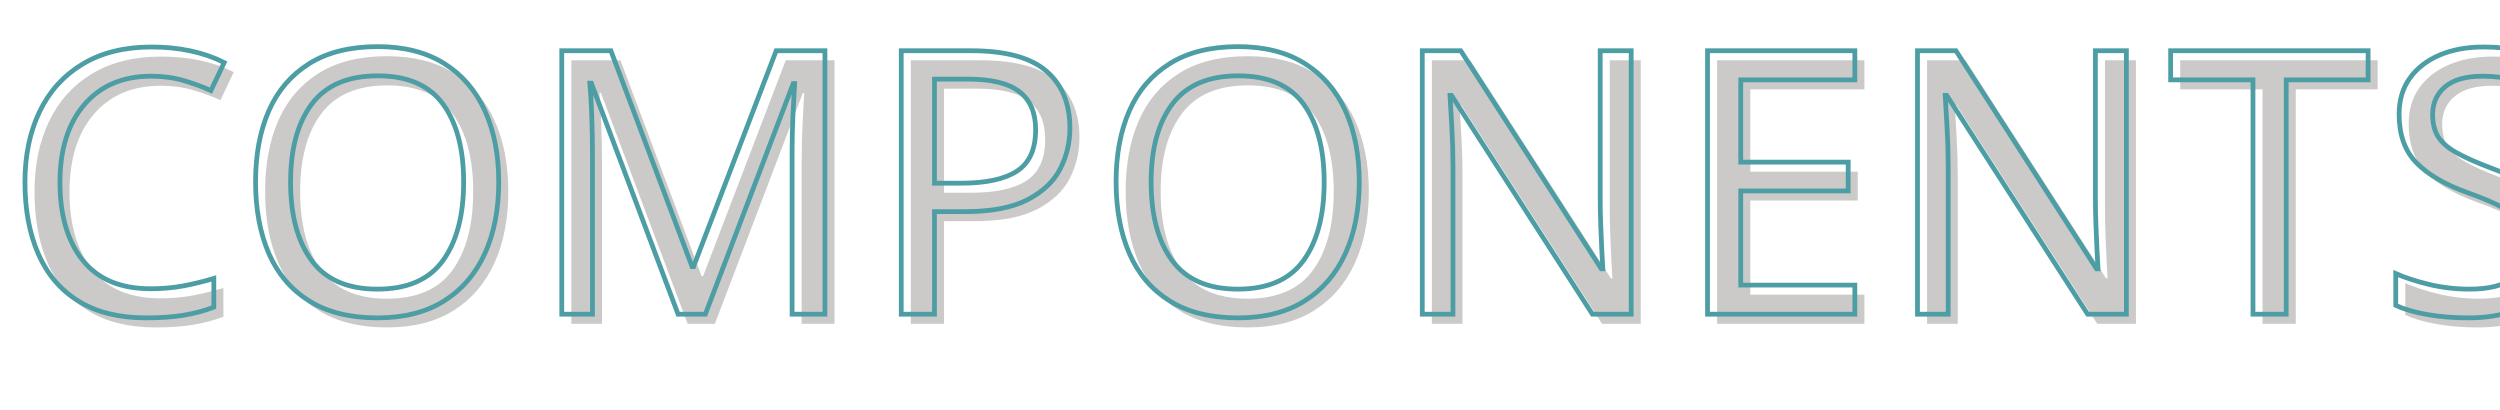
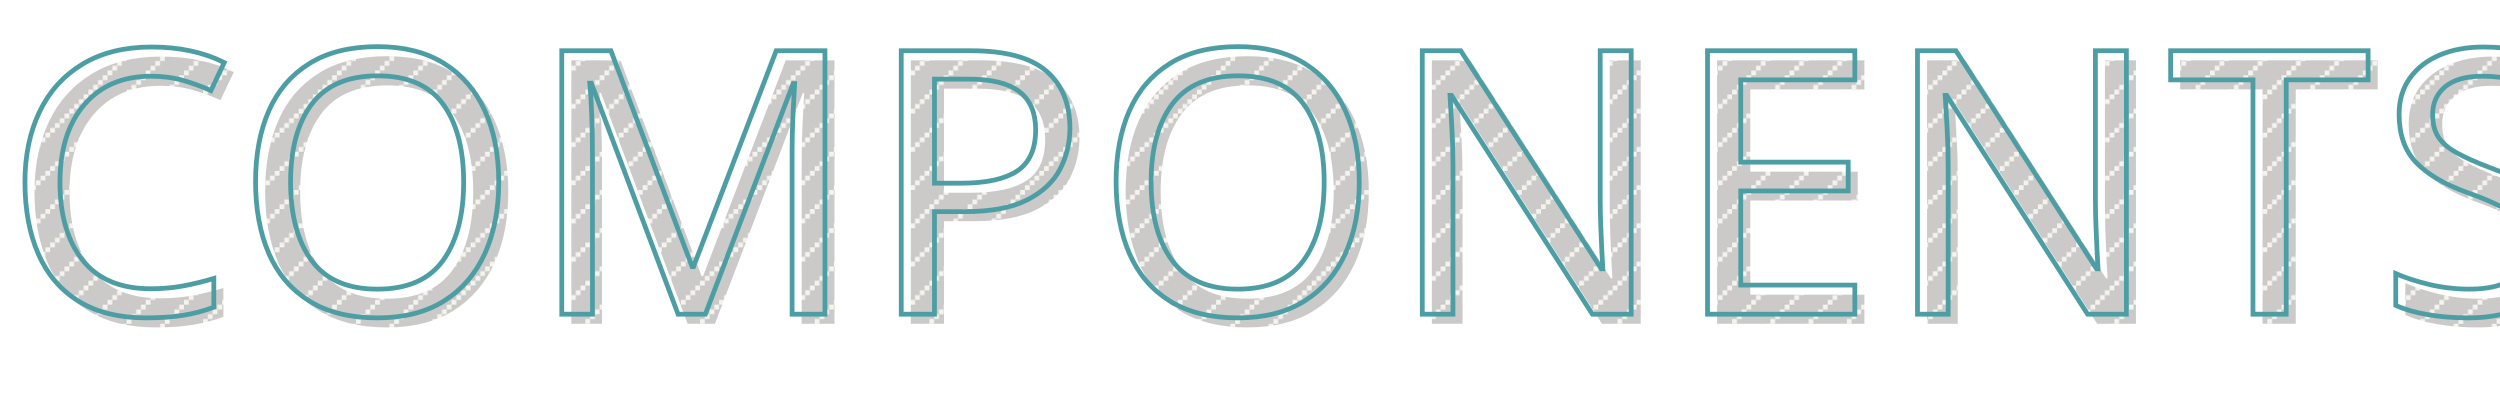
- <svg xmlns="http://www.w3.org/2000/svg" version="1.1" id="components-logo" x="0px" y="0px" viewBox="0 0 523.2 85.7" style="enable-background:new 0 0 523.2 85.7;" xml:space="preserve">
-   <style type="text/css">
- 	.st0{fill:#CCCAC8;}
- 	.st1{font-family:'fatfrank';}
- 	.st2{font-size:77.23px;}
- 	.st3{letter-spacing:1;}
- 	.st4{fill:none;stroke:#4C9EA4;stroke-miterlimit:10;}
- </style>
+ <svg xmlns="http://www.w3.org/2000/svg" id="components-logo" viewBox="0 0 523.2 85.7">
+   <style>
+ 		.fill, .stroke {
+ 			font-family: 'fatfrank';
+ 			font-size: 77.23px;
+ 			letter-spacing: 1;
+ 		}
+ 		.stroke {
+ 			fill: none;
+ 			stroke: #4c9ea4;
+ 			stroke-miterlimit: 10;
+ 		}
+ 	</style>
+   <defs>
+     <pattern class="line-pattern" id="stripePattern" patternUnits="userSpaceOnUse" width="8" height="8">
+       <path fill="#cbcac8" d="M0 0h8v8H0V0z" />
+       <path fill="#f3f2ed" d="M7 0v1h1V0H7zM6 1v1h1V1H6zM5 2v1h1V2H5zM4 3v1h1V3H4zM3 4v1h1V4H3zM2 5v1h1V5H2zM1 6v1h1V6H1zM0 7v1h1V7H0z" />
+     </pattern>
+   </defs>
  <font horiz-adv-x="1000">
-     <font-face font-family="fatfrank" units-per-em="1000" underline-position="-100" underline-thickness="50" />
-     <missing-glyph horiz-adv-x="500" d="M0,0l500,0l0,700l-500,0M250,395l-170,255l340,0M280,350l170,255l0,-510M80,50l170,255l170,-255M50,605l170,-255l-170,-255z" />
-     <glyph unicode="C" horiz-adv-x="604" d="M517,200C513,209 506,212 498,208C461,187 425,180 382,180C292,180 232,246 232,345C232,444 292,510 382,510C425,510 461,503 498,482C506,478 513,481 517,490l66,139C586,636 582,643 574,647C516,683 438,705 364,705C158,705 20,561 20,345C20,129 158,-15 364,-15C438,-15 516,7 574,43C582,47 586,54 583,61z" />
-     <glyph unicode="E" horiz-adv-x="550" d="M242,180l0,85l194,0C445,265 452,272 453,278l14,140C468,424 463,431 454,431l-212,0l0,79l261,0C512,510 519,516 519,525l0,151C519,683 512,690 503,690l-455,0C39,690 34,685 34,676l0,-661C36,8 43,0 50,0l465,0C523,0 530,7 530,14l0,153C530,174 523,180 515,180z" />
-     <glyph unicode="M" horiz-adv-x="862" d="M603,690C590,690 575,681 569,670l-138,-382l-138,382C287,681 272,690 259,690l-209,0C42,690 36,683 36,675l0,-661C36,7 42,0 50,0l185,0C243,0 250,7 250,14l0,294l101,-293C354,7 367,0 376,0l110,0C495,0 508,7 511,15l101,293l0,-294C612,7 619,0 627,0l185,0C820,0 826,7 826,14l0,661C826,683 820,690 812,690z" />
-     <glyph unicode="N" horiz-adv-x="661" d="M433,690C426,690 419,683 419,675l0,-309l-173,311C242,685 232,690 223,690l-173,0C42,690 36,683 36,675l0,-661C36,7 42,0 50,0l177,0C236,0 242,7 242,14l0,310l174,-311C421,5 430,0 437,0l173,0C619,0 625,7 625,14l0,661C625,683 619,690 610,690z" />
-     <glyph unicode="O" horiz-adv-x="763" d="M381,-14C168,-14 26,130 26,345C26,562 168,706 381,706C594,706 736,562 736,345C736,130 594,-14 381,-14M381,504C299,504 244,440 244,345C244,250 299,186 381,186C463,186 518,250 518,345C518,440 463,504 381,504z" />
-     <glyph unicode="P" horiz-adv-x="572" d="M50,690C43,690 36,683 36,675l0,-661C36,7 43,0 50,0l179,0C238,0 245,7 245,14l0,200l41,0C461,214 566,309 566,452C566,595 461,690 286,690M243,393l0,118l52,0C330,511 354,487 354,452C354,417 330,393 295,393z" />
-     <glyph unicode="S" horiz-adv-x="535" d="M28,69C25,64 28,57 36,51C86,11 174,-15 258,-15C412,-15 515,74 515,207C515,427 232,423 232,482C232,504 252,518 283,518C318,515 375,494 424,466C432,461 439,464 442,474l63,141C508,620 505,628 497,633C434,676 344,705 273,705C121,705 20,616 20,482C20,264 301,267 301,208C301,185 280,170 248,170C210,173 155,192 109,218C101,223 94,220 91,210z" />
-     <glyph unicode="T" horiz-adv-x="566" d="M14,690C7,690 0,683 0,675l0,-151C0,516 7,510 14,510l166,0l0,-496C180,7 187,0 195,0l177,0C380,0 386,7 386,14l0,496l149,0C542,510 550,516 551,524l15,152C567,683 561,690 552,690z" />
+     <font-face font-family="fatfrank" underline-position="-100" underline-thickness="50" />
+     <glyph unicode="C" horiz-adv-x="604" d="M517 200c-4 9-11 12-19 8-37-21-73-28-116-28-90 0-150 66-150 165s60 165 150 165c43 0 79-7 116-28 8-4 15-1 19 8l66 139c3 7-1 14-9 18-58 36-136 58-210 58-206 0-344-144-344-360S158-15 364-15c74 0 152 22 210 58 8 4 12 11 9 18z" />
+     <glyph unicode="E" horiz-adv-x="550" d="M242 180v85h194c9 0 16 7 17 13l14 140c1 6-4 13-13 13H242v79h261c9 0 16 6 16 15v151c0 7-7 14-16 14H48c-9 0-14-5-14-14V15c2-7 9-15 16-15h465c8 0 15 7 15 14v153c0 7-7 13-15 13z" />
+     <glyph unicode="M" horiz-adv-x="862" d="M603 690c-13 0-28-9-34-20L431 288 293 670c-6 11-21 20-34 20H50c-8 0-14-7-14-15V14c0-7 6-14 14-14h185c8 0 15 7 15 14v294L351 15c3-8 16-15 25-15h110c9 0 22 7 25 15l101 293V14c0-7 7-14 15-14h185c8 0 14 7 14 14v661c0 8-6 15-14 15z" />
+     <glyph unicode="N" horiz-adv-x="661" d="M433 690c-7 0-14-7-14-15V366L246 677c-4 8-14 13-23 13H50c-8 0-14-7-14-15V14c0-7 6-14 14-14h177c9 0 15 7 15 14v310L416 13c5-8 14-13 21-13h173c9 0 15 7 15 14v661c0 8-6 15-15 15z" />
+     <glyph unicode="O" horiz-adv-x="763" d="M381-14C168-14 26 130 26 345c0 217 142 361 355 361s355-144 355-361c0-215-142-359-355-359m0 518c-82 0-137-64-137-159s55-159 137-159 137 64 137 159-55 159-137 159z" />
+     <glyph unicode="P" horiz-adv-x="572" d="M50 690c-7 0-14-7-14-15V14c0-7 7-14 14-14h179c9 0 16 7 16 14v200h41c175 0 280 95 280 238S461 690 286 690m-43-297v118h52c35 0 59-24 59-59s-24-59-59-59z" />
+     <glyph unicode="S" horiz-adv-x="535" d="M28 69c-3-5 0-12 8-18 50-40 138-66 222-66 154 0 257 89 257 222 0 220-283 216-283 275 0 22 20 36 51 36 35-3 92-24 141-52 8-5 15-2 18 8l63 141c3 5 0 13-8 18-63 43-153 72-224 72-152 0-253-89-253-223 0-218 281-215 281-274 0-23-21-38-53-38-38 3-93 22-139 48-8 5-15 2-18-8z" />
+     <glyph unicode="T" horiz-adv-x="566" d="M14 690c-7 0-14-7-14-15V524c0-8 7-14 14-14h166V14c0-7 7-14 15-14h177c8 0 14 7 14 14v496h149c7 0 15 6 16 14l15 152c1 7-5 14-14 14z" />
  </font>
-   <g id="Logo-mark">
-     <text transform="matrix(1 0 0 1 2.5001 67.7589)" class="st0 st1 st2 st3">COMPONENTS</text>
-     <text transform="matrix(1 0 0 1 0.5 65.7588)" class="st4 st1 st2 st3">COMPONENTS</text>
-   </g>
+   <text transform="translate(2.5 67.76)" class="fill" fill="url(#stripePattern)">COMPONENTS</text>
+   <text transform="translate(.5 65.76)" class="stroke">COMPONENTS</text>
</svg>
